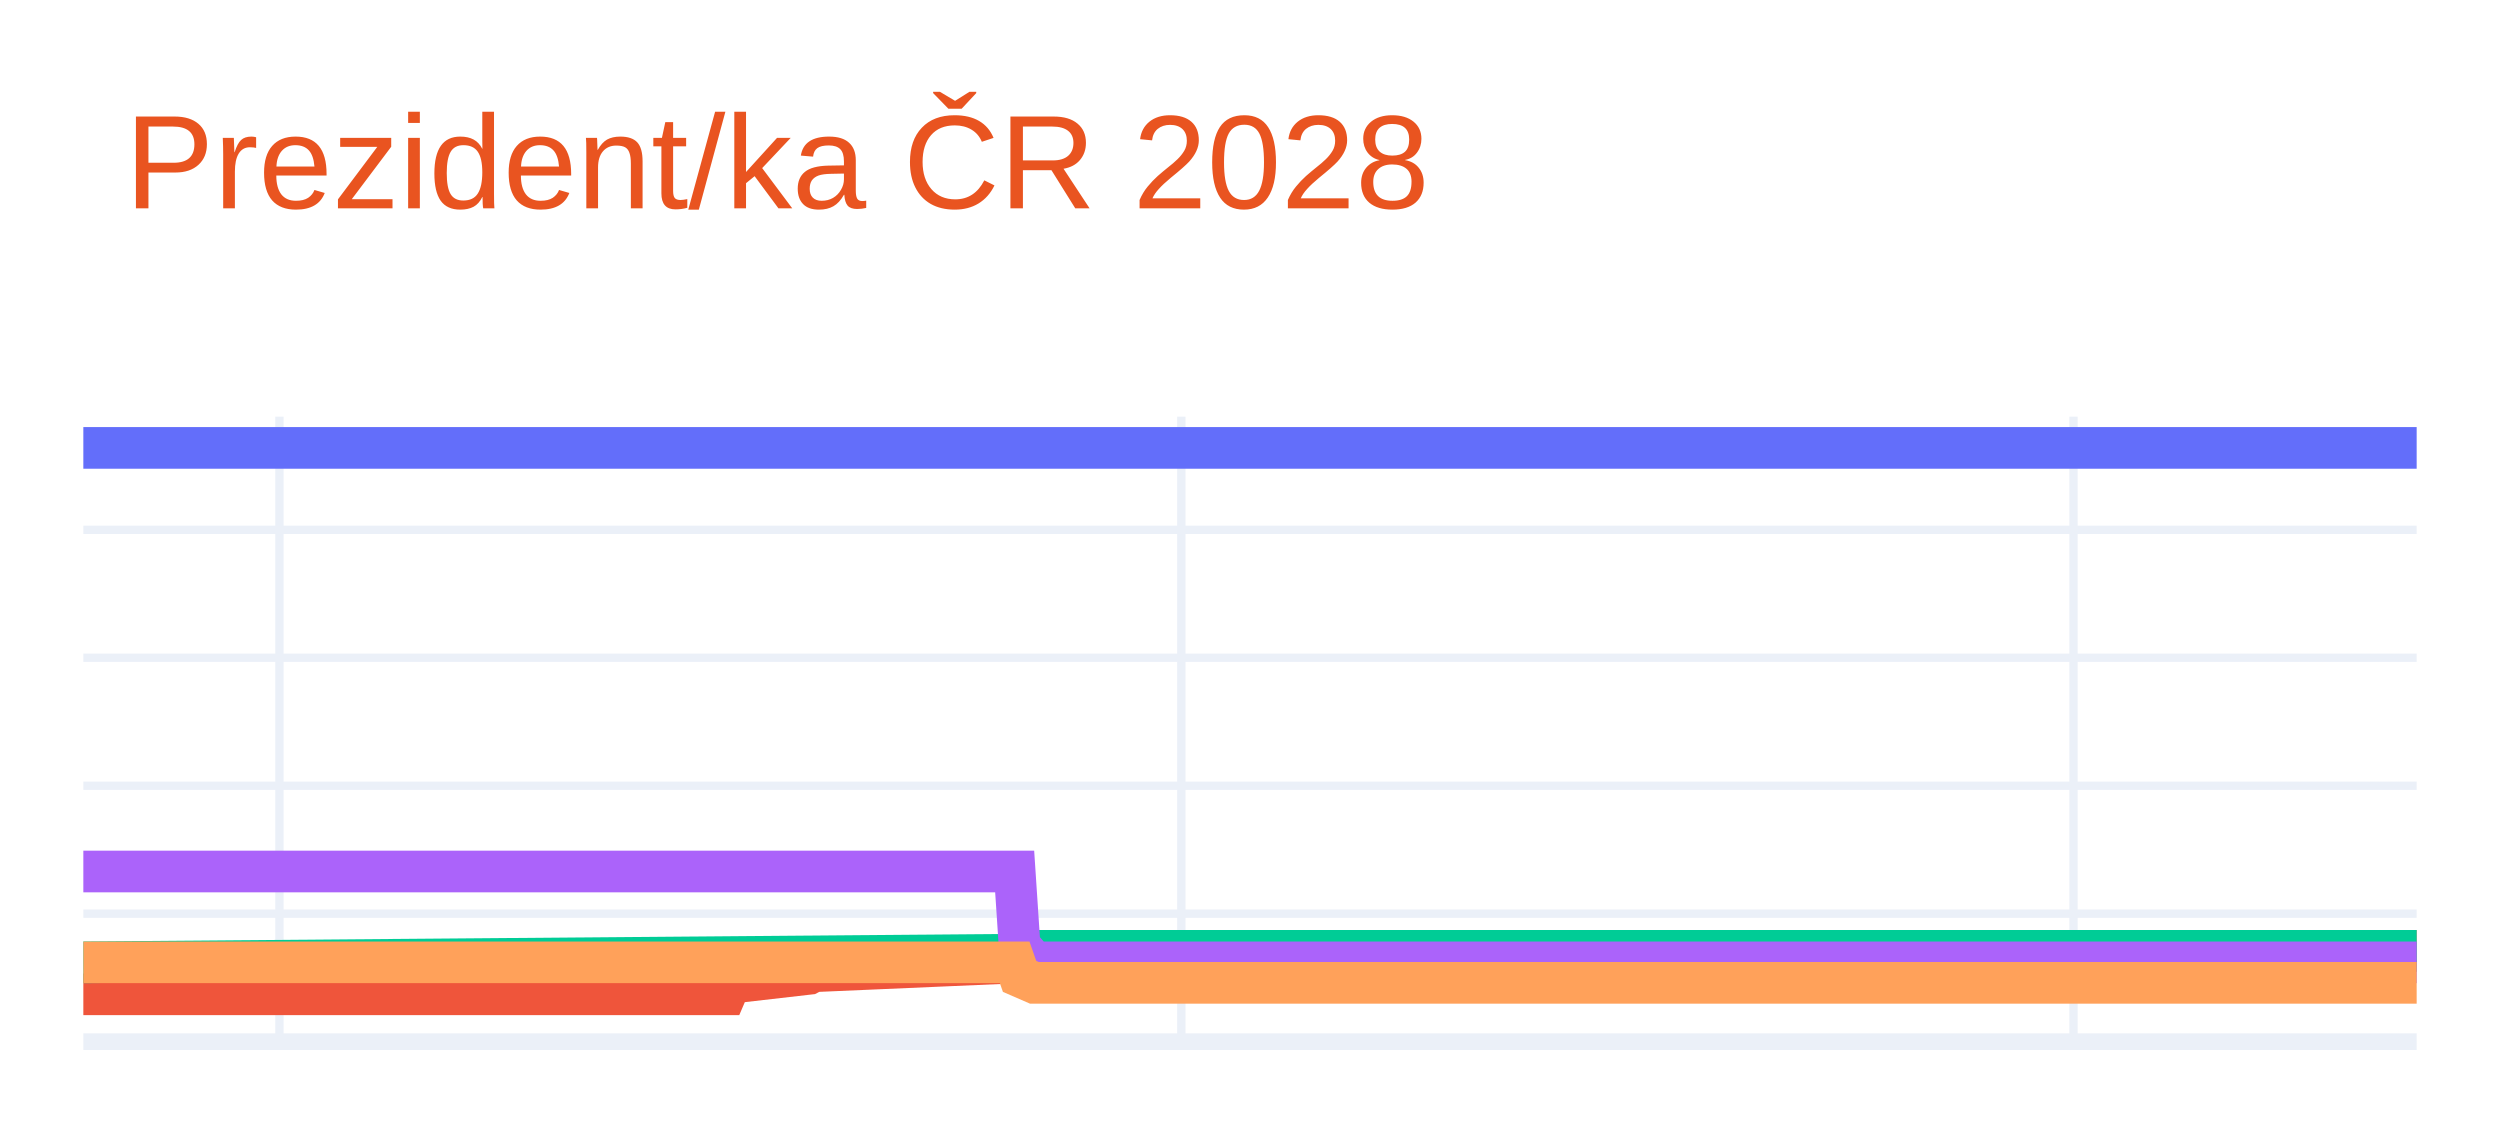
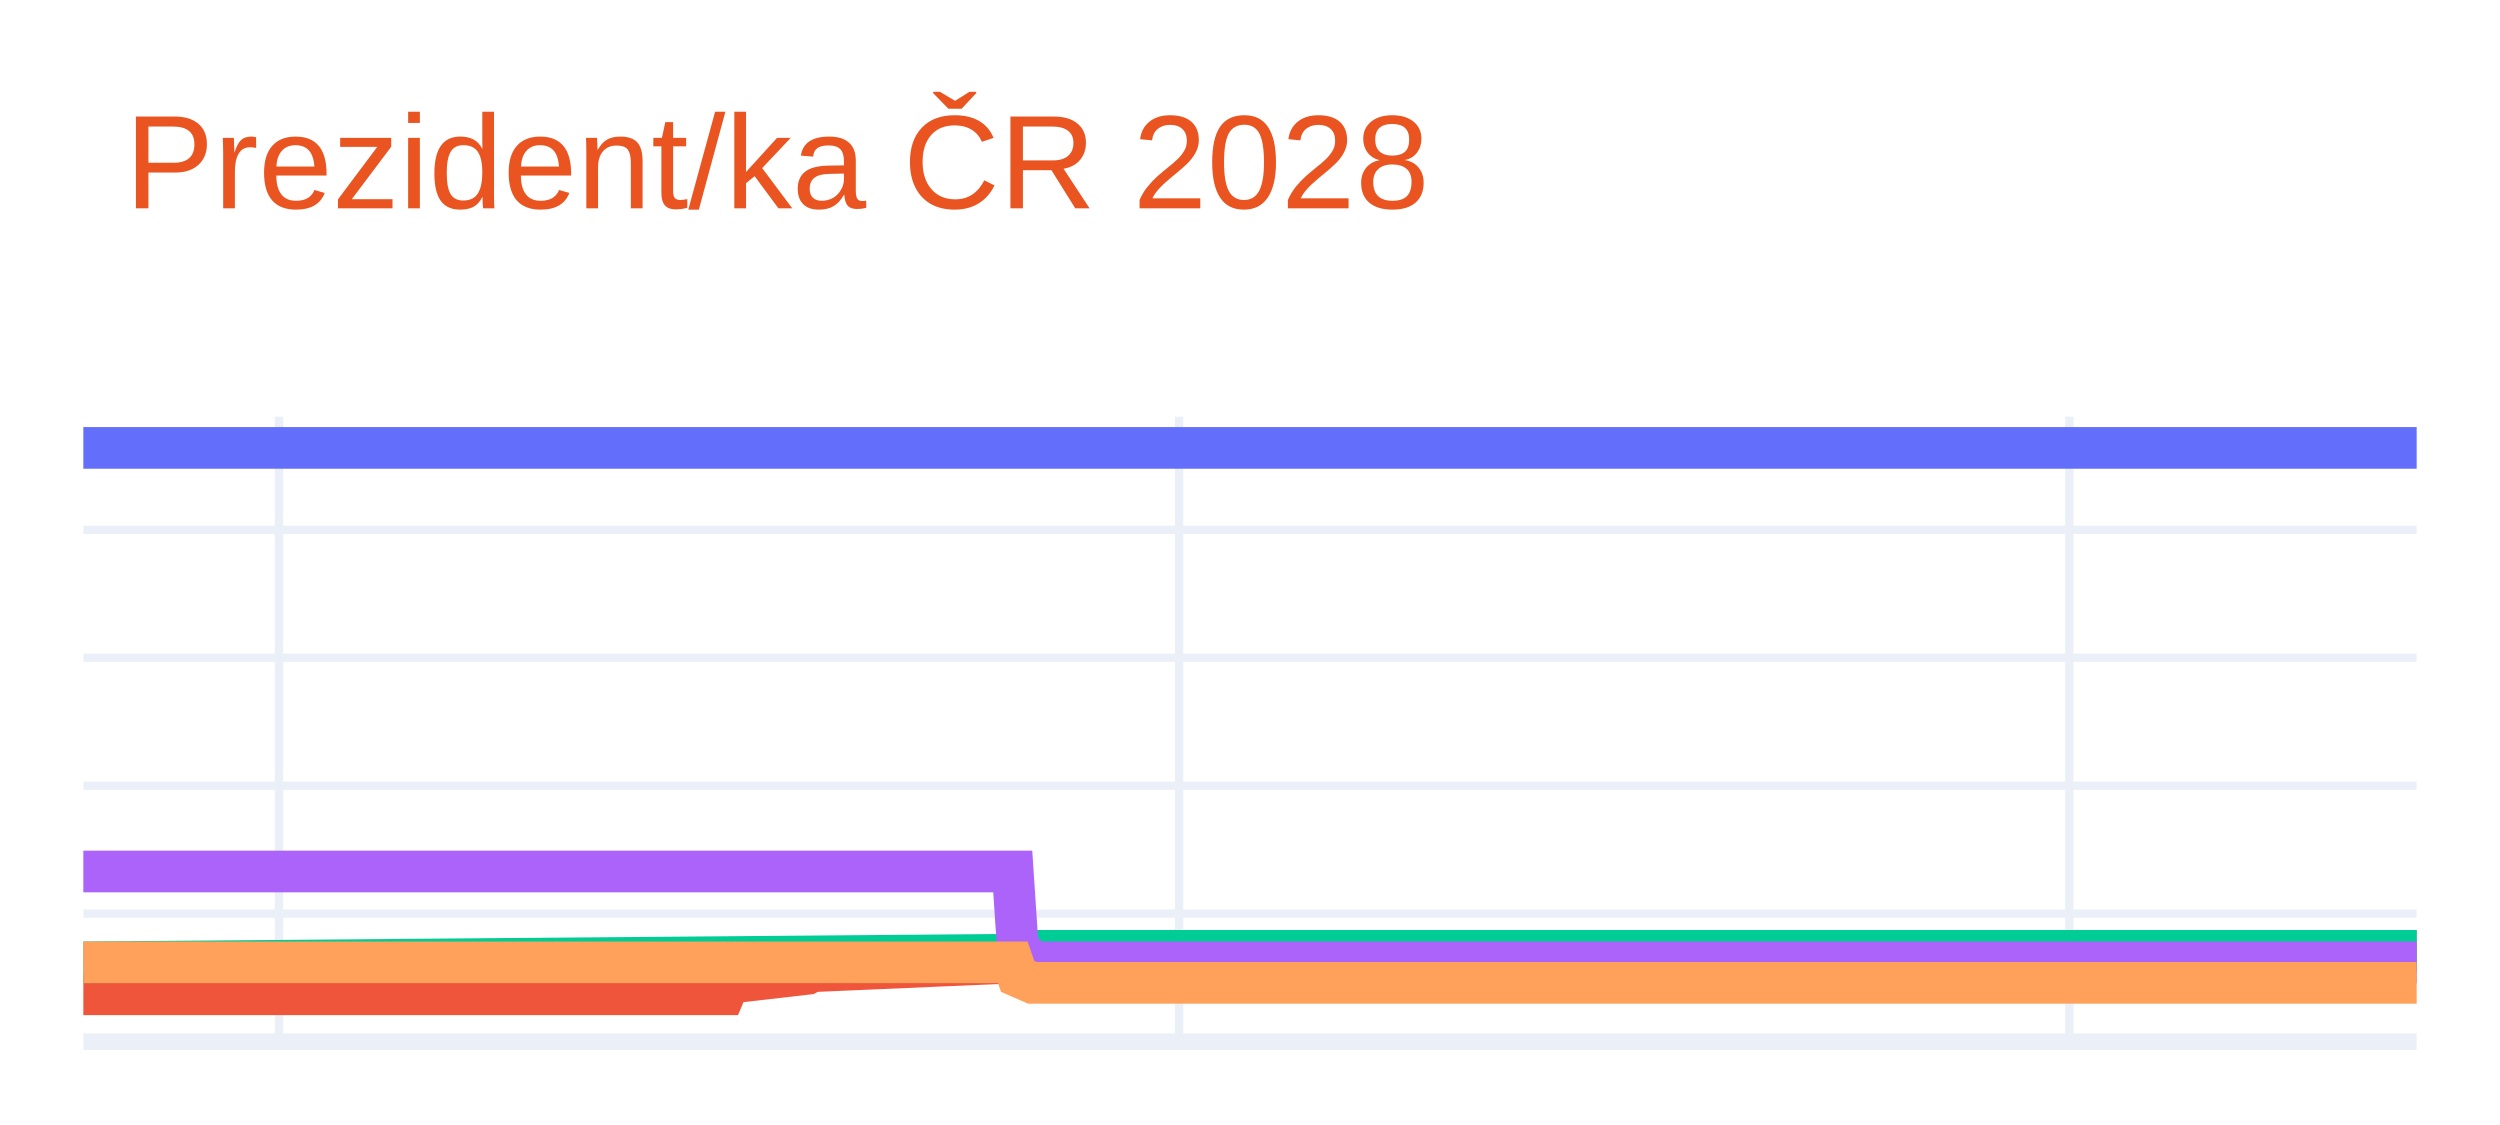
<svg xmlns="http://www.w3.org/2000/svg" class="main-svg" width="300" height="135" style="" viewBox="0 0 300 135">
  <rect x="0" y="0" width="300" height="135" style="fill: rgb(255, 255, 255); fill-opacity: 1;" />
-   <defs id="defs-0d0c56">
+   <defs id="defs-25189f">
    <g class="clips">
-       <clipPath id="clip0d0c56xyplot" class="plotclip">
+       <clipPath id="clip25189fxyplot" class="plotclip">
        <rect width="280" height="75" />
      </clipPath>
-       <clipPath class="axesclip" id="clip0d0c56x">
+       <clipPath class="axesclip" id="clip25189fx">
        <rect x="10" y="0" width="280" height="135" />
      </clipPath>
-       <clipPath class="axesclip" id="clip0d0c56y">
+       <clipPath class="axesclip" id="clip25189fy">
        <rect x="0" y="50" width="300" height="75" />
      </clipPath>
-       <clipPath class="axesclip" id="clip0d0c56xy">
+       <clipPath class="axesclip" id="clip25189fxy">
        <rect x="10" y="50" width="280" height="75" />
      </clipPath>
    </g>
    <g class="gradients" />
    <g class="patterns" />
  </defs>
  <g class="bglayer" />
  <g class="layer-below">
    <g class="imagelayer" />
    <g class="shapelayer" />
  </g>
  <g class="cartesianlayer">
    <g class="subplot xy">
      <g class="layer-subplot">
        <g class="shapelayer" />
        <g class="imagelayer" />
      </g>
      <g class="minor-gridlayer">
        <g class="x" />
        <g class="y" />
      </g>
      <g class="gridlayer">
        <g class="x">
-           <path class="xgrid crisp" transform="translate(33.53,0)" d="M0,50v75" style="stroke: rgb(235, 240, 248); stroke-opacity: 1; stroke-width: 1px;" />
-           <path class="xgrid crisp" transform="translate(141.76,0)" d="M0,50v75" style="stroke: rgb(235, 240, 248); stroke-opacity: 1; stroke-width: 1px;" />
-           <path class="xgrid crisp" transform="translate(248.82,0)" d="M0,50v75" style="stroke: rgb(235, 240, 248); stroke-opacity: 1; stroke-width: 1px;" />
+           <path class="xgrid crisp" transform="translate(33.48,0)" d="M0,50v75" style="stroke: rgb(235, 240, 248); stroke-opacity: 1; stroke-width: 1px;" />
+           <path class="xgrid crisp" transform="translate(141.49,0)" d="M0,50v75" style="stroke: rgb(235, 240, 248); stroke-opacity: 1; stroke-width: 1px;" />
+           <path class="xgrid crisp" transform="translate(248.32,0)" d="M0,50v75" style="stroke: rgb(235, 240, 248); stroke-opacity: 1; stroke-width: 1px;" />
        </g>
        <g class="y">
          <path class="ygrid crisp" transform="translate(0,109.64)" d="M10,0h280" style="stroke: rgb(235, 240, 248); stroke-opacity: 1; stroke-width: 1px;" />
          <path class="ygrid crisp" transform="translate(0,94.29)" d="M10,0h280" style="stroke: rgb(235, 240, 248); stroke-opacity: 1; stroke-width: 1px;" />
          <path class="ygrid crisp" transform="translate(0,78.93)" d="M10,0h280" style="stroke: rgb(235, 240, 248); stroke-opacity: 1; stroke-width: 1px;" />
          <path class="ygrid crisp" transform="translate(0,63.58)" d="M10,0h280" style="stroke: rgb(235, 240, 248); stroke-opacity: 1; stroke-width: 1px;" />
        </g>
      </g>
      <g class="zerolinelayer">
        <path class="yzl zl crisp" transform="translate(0,125)" d="M10,0h280" style="stroke: rgb(235, 240, 248); stroke-opacity: 1; stroke-width: 2px;" />
      </g>
      <g class="layer-between">
        <g class="shapelayer" />
        <g class="imagelayer" />
      </g>
      <path class="xlines-below" />
      <path class="ylines-below" />
      <g class="overlines-below" />
      <g class="xaxislayer-below" />
      <g class="yaxislayer-below" />
      <g class="overaxes-below" />
      <g class="overplot">
-         <g class="xy" transform="translate(10,50)" clip-path="url(#clip0d0c56xyplot)">
+         <g class="xy" transform="translate(10,50)" clip-path="url(#clip25189fxyplot)">
          <g class="scatterlayer mlayer">
-             <g class="trace scatter tracef3f4e8" style="stroke-miterlimit: 2; opacity: 1;">
+             <g class="trace scatter trace69951e" style="stroke-miterlimit: 2; opacity: 1;">
              <g class="fills" />
              <g class="errorbars" />
              <g class="lines">
                <path class="js-line" d="M0,3.75L280,3.75" style="vector-effect: none; fill: none; stroke: rgb(99, 110, 250); stroke-opacity: 1; stroke-width: 5px; opacity: 1;" />
              </g>
              <g class="points" />
              <g class="text" />
            </g>
-             <g class="trace scatter trace039a5b" style="stroke-miterlimit: 2; opacity: 1;">
+             <g class="trace scatter tracef830c9" style="stroke-miterlimit: 2; opacity: 1;">
              <g class="fills" />
              <g class="errorbars" />
              <g class="lines">
-                 <path class="js-line" d="M0,69.32L77.06,69.32L77.65,67.94L87.06,66.86L87.65,66.55L112.35,65.48L112.94,64.87L280,64.1" style="vector-effect: none; fill: none; stroke: rgb(239, 85, 59); stroke-opacity: 1; stroke-width: 5px; opacity: 1;" />
+                 <path class="js-line" d="M0,69.32L76.9,69.32L77.48,67.94L86.88,66.86L87.46,66.55L112.12,65.48L112.7,64.87L280,64.1" style="vector-effect: none; fill: none; stroke: rgb(239, 85, 59); stroke-opacity: 1; stroke-width: 5px; opacity: 1;" />
              </g>
              <g class="points" />
              <g class="text" />
            </g>
-             <g class="trace scatter trace4ab20a" style="stroke-miterlimit: 2; opacity: 1;">
+             <g class="trace scatter tracedeb2b9" style="stroke-miterlimit: 2; opacity: 1;">
              <g class="fills" />
              <g class="errorbars" />
              <g class="lines">
-                 <path class="js-line" d="M0,65.48L112.35,64.56L112.94,64.1L280,64.1" style="vector-effect: none; fill: none; stroke: rgb(0, 204, 150); stroke-opacity: 1; stroke-width: 5px; opacity: 1;" />
+                 <path class="js-line" d="M0,65.48L112.12,64.56L112.7,64.1L280,64.1" style="vector-effect: none; fill: none; stroke: rgb(0, 204, 150); stroke-opacity: 1; stroke-width: 5px; opacity: 1;" />
              </g>
              <g class="points" />
              <g class="text" />
            </g>
-             <g class="trace scatter trace1464b2" style="stroke-miterlimit: 2; opacity: 1;">
+             <g class="trace scatter traceec568c" style="stroke-miterlimit: 2; opacity: 1;">
              <g class="fills" />
              <g class="errorbars" />
              <g class="lines">
-                 <path class="js-line" d="M0,54.58L111.76,54.58L112.35,63.48L114.12,65.48L114.71,65.48L280,65.48" style="vector-effect: none; fill: none; stroke: rgb(171, 99, 250); stroke-opacity: 1; stroke-width: 5px; opacity: 1;" />
+                 <path class="js-line" d="M0,54.58L111.53,54.58L112.12,63.48L113.88,65.48L114.47,65.48L280,65.48" style="vector-effect: none; fill: none; stroke: rgb(171, 99, 250); stroke-opacity: 1; stroke-width: 5px; opacity: 1;" />
              </g>
              <g class="points" />
              <g class="text" />
            </g>
-             <g class="trace scatter tracefa59e3" style="stroke-miterlimit: 2; opacity: 1;">
+             <g class="trace scatter trace2db833" style="stroke-miterlimit: 2; opacity: 1;">
              <g class="fills" />
              <g class="errorbars" />
              <g class="lines">
-                 <path class="js-line" d="M0,65.48L111.76,65.48L112.35,67.17L114.12,67.94L114.71,67.94L280,67.94" style="vector-effect: none; fill: none; stroke: rgb(255, 161, 90); stroke-opacity: 1; stroke-width: 5px; opacity: 1;" />
+                 <path class="js-line" d="M0,65.48L111.53,65.48L112.12,67.17L113.88,67.94L114.47,67.94L280,67.94" style="vector-effect: none; fill: none; stroke: rgb(255, 161, 90); stroke-opacity: 1; stroke-width: 5px; opacity: 1;" />
              </g>
              <g class="points" />
              <g class="text" />
            </g>
          </g>
        </g>
      </g>
      <path class="xlines-above crisp" d="M0,0" style="fill: none;" />
      <path class="ylines-above crisp" d="M0,0" style="fill: none;" />
      <g class="overlines-above" />
      <g class="xaxislayer-above" />
      <g class="yaxislayer-above" />
      <g class="overaxes-above" />
    </g>
  </g>
  <g class="polarlayer" />
  <g class="smithlayer" />
  <g class="ternarylayer" />
  <g class="geolayer" />
  <g class="funnelarealayer" />
  <g class="pielayer" />
  <g class="iciclelayer" />
  <g class="treemaplayer" />
  <g class="sunburstlayer" />
  <g class="glimages" />
-   <defs id="topdefs-0d0c56">
+   <defs id="topdefs-25189f">
    <g class="clips" />
  </defs>
  <g class="layer-above">
    <g class="imagelayer" />
    <g class="shapelayer" />
  </g>
  <g class="infolayer">
    <g class="g-gtitle">
      <text class="gtitle" x="15" y="25" text-anchor="start" dy="0em" style="opacity: 1; font-family: Ubuntu, verdana, arial, sans-serif; font-size: 16px; fill: rgb(233, 84, 32); fill-opacity: 1; white-space: pre;">Prezident/ka ČR 2028</text>
    </g>
    <g class="g-xtitle" />
    <g class="g-ytitle" />
  </g>
</svg>
